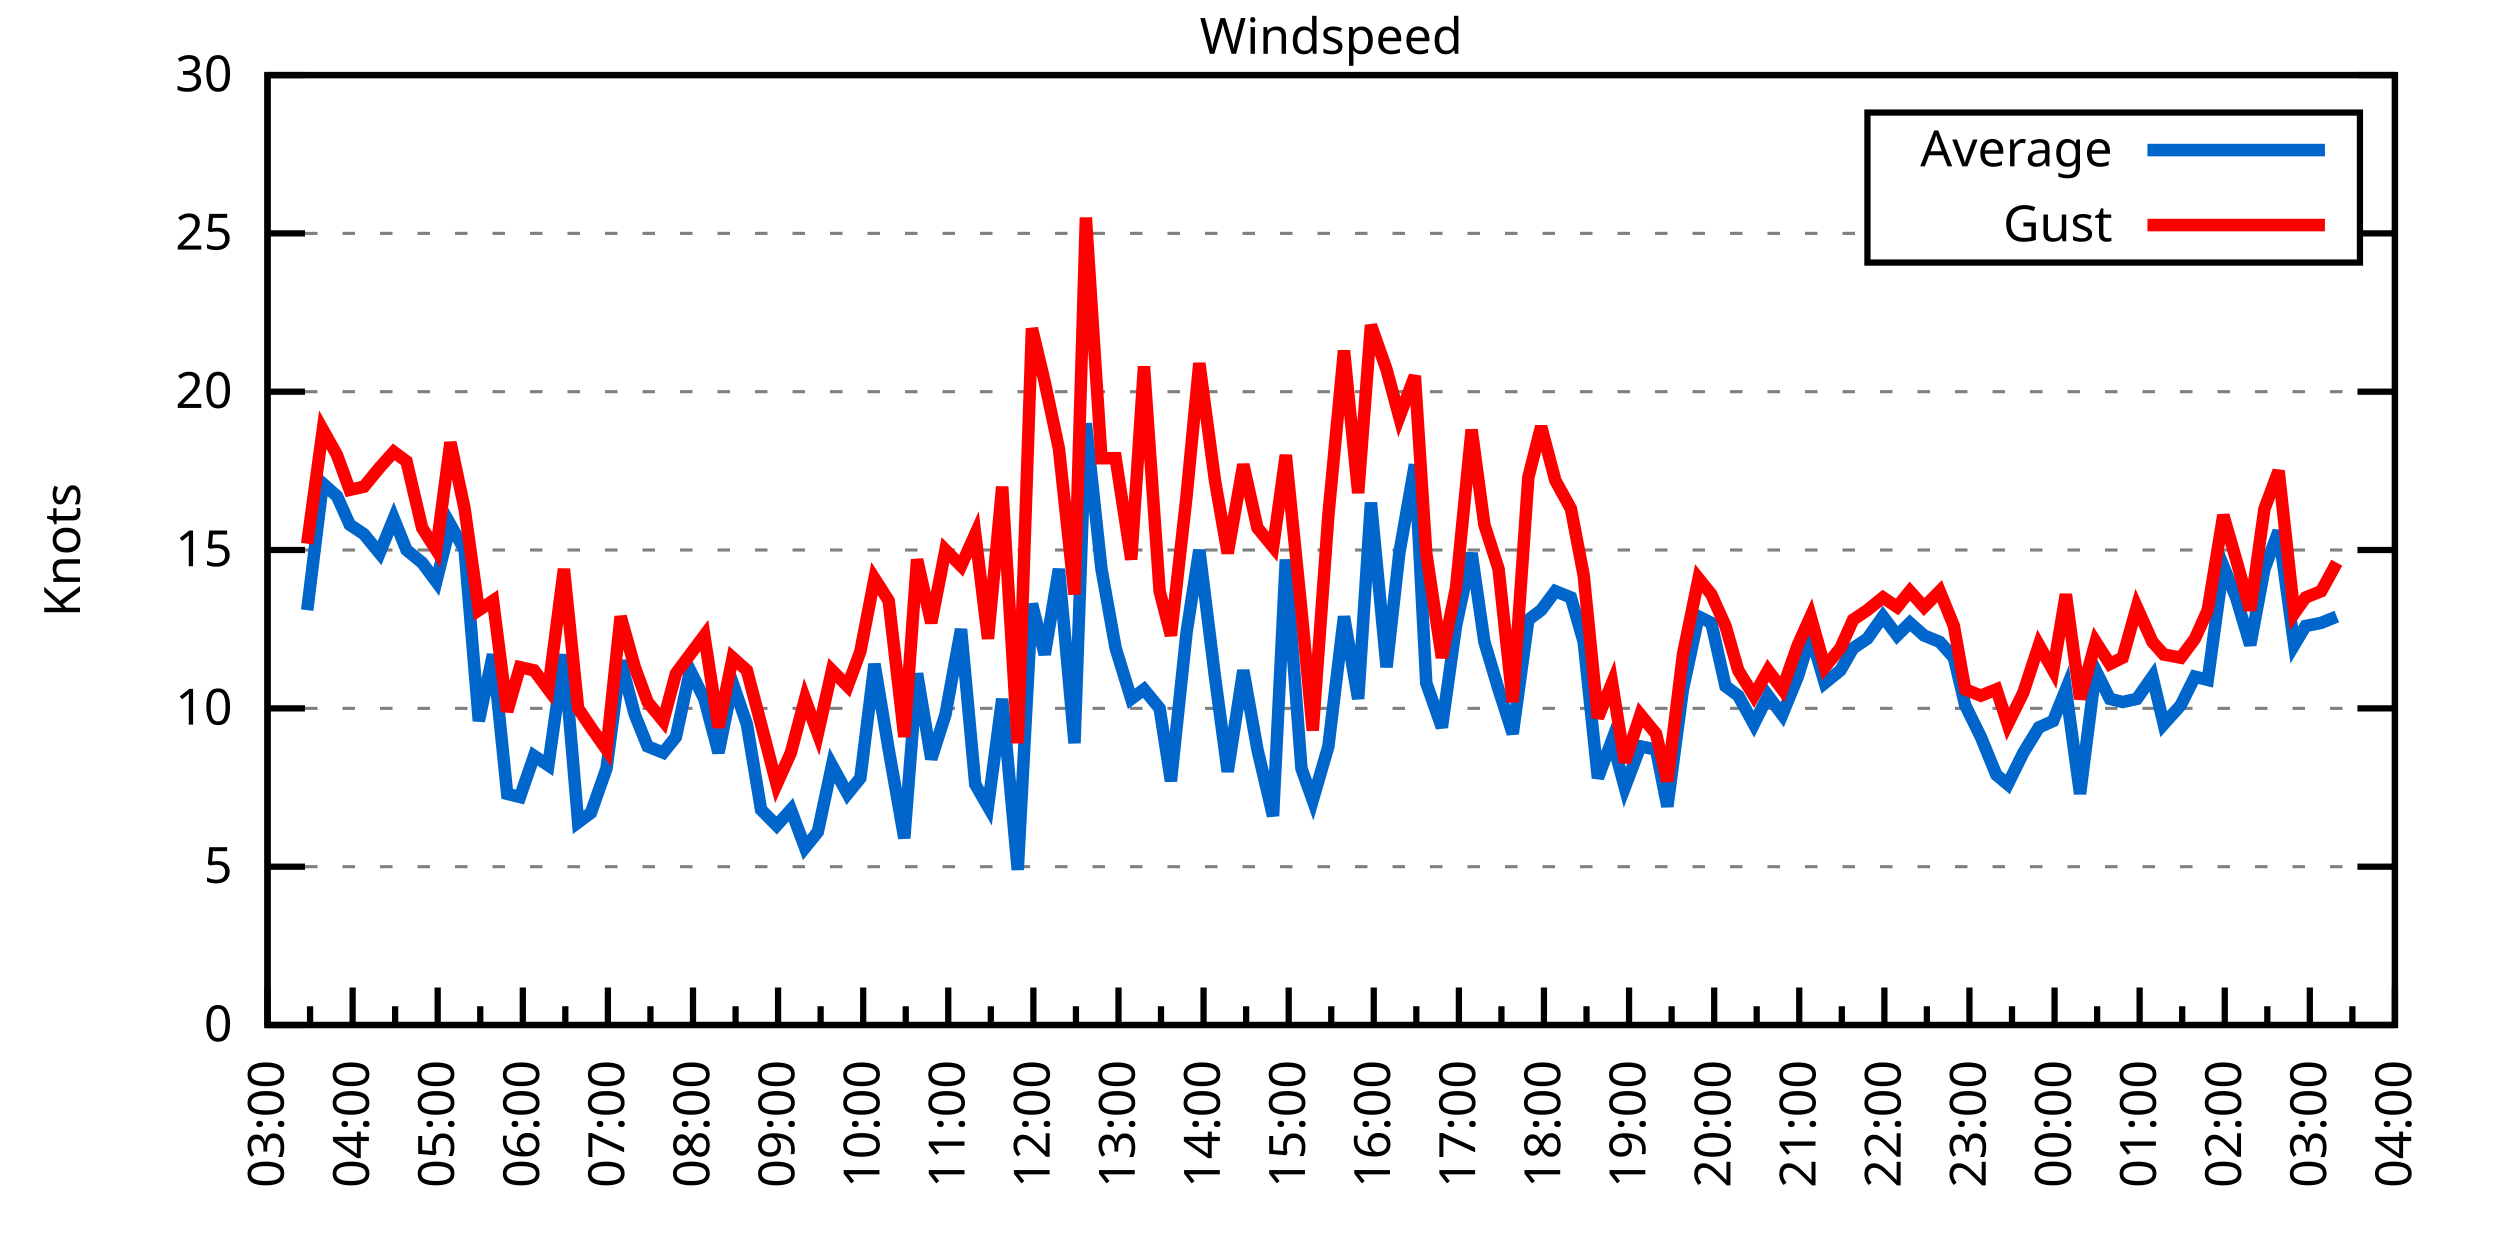
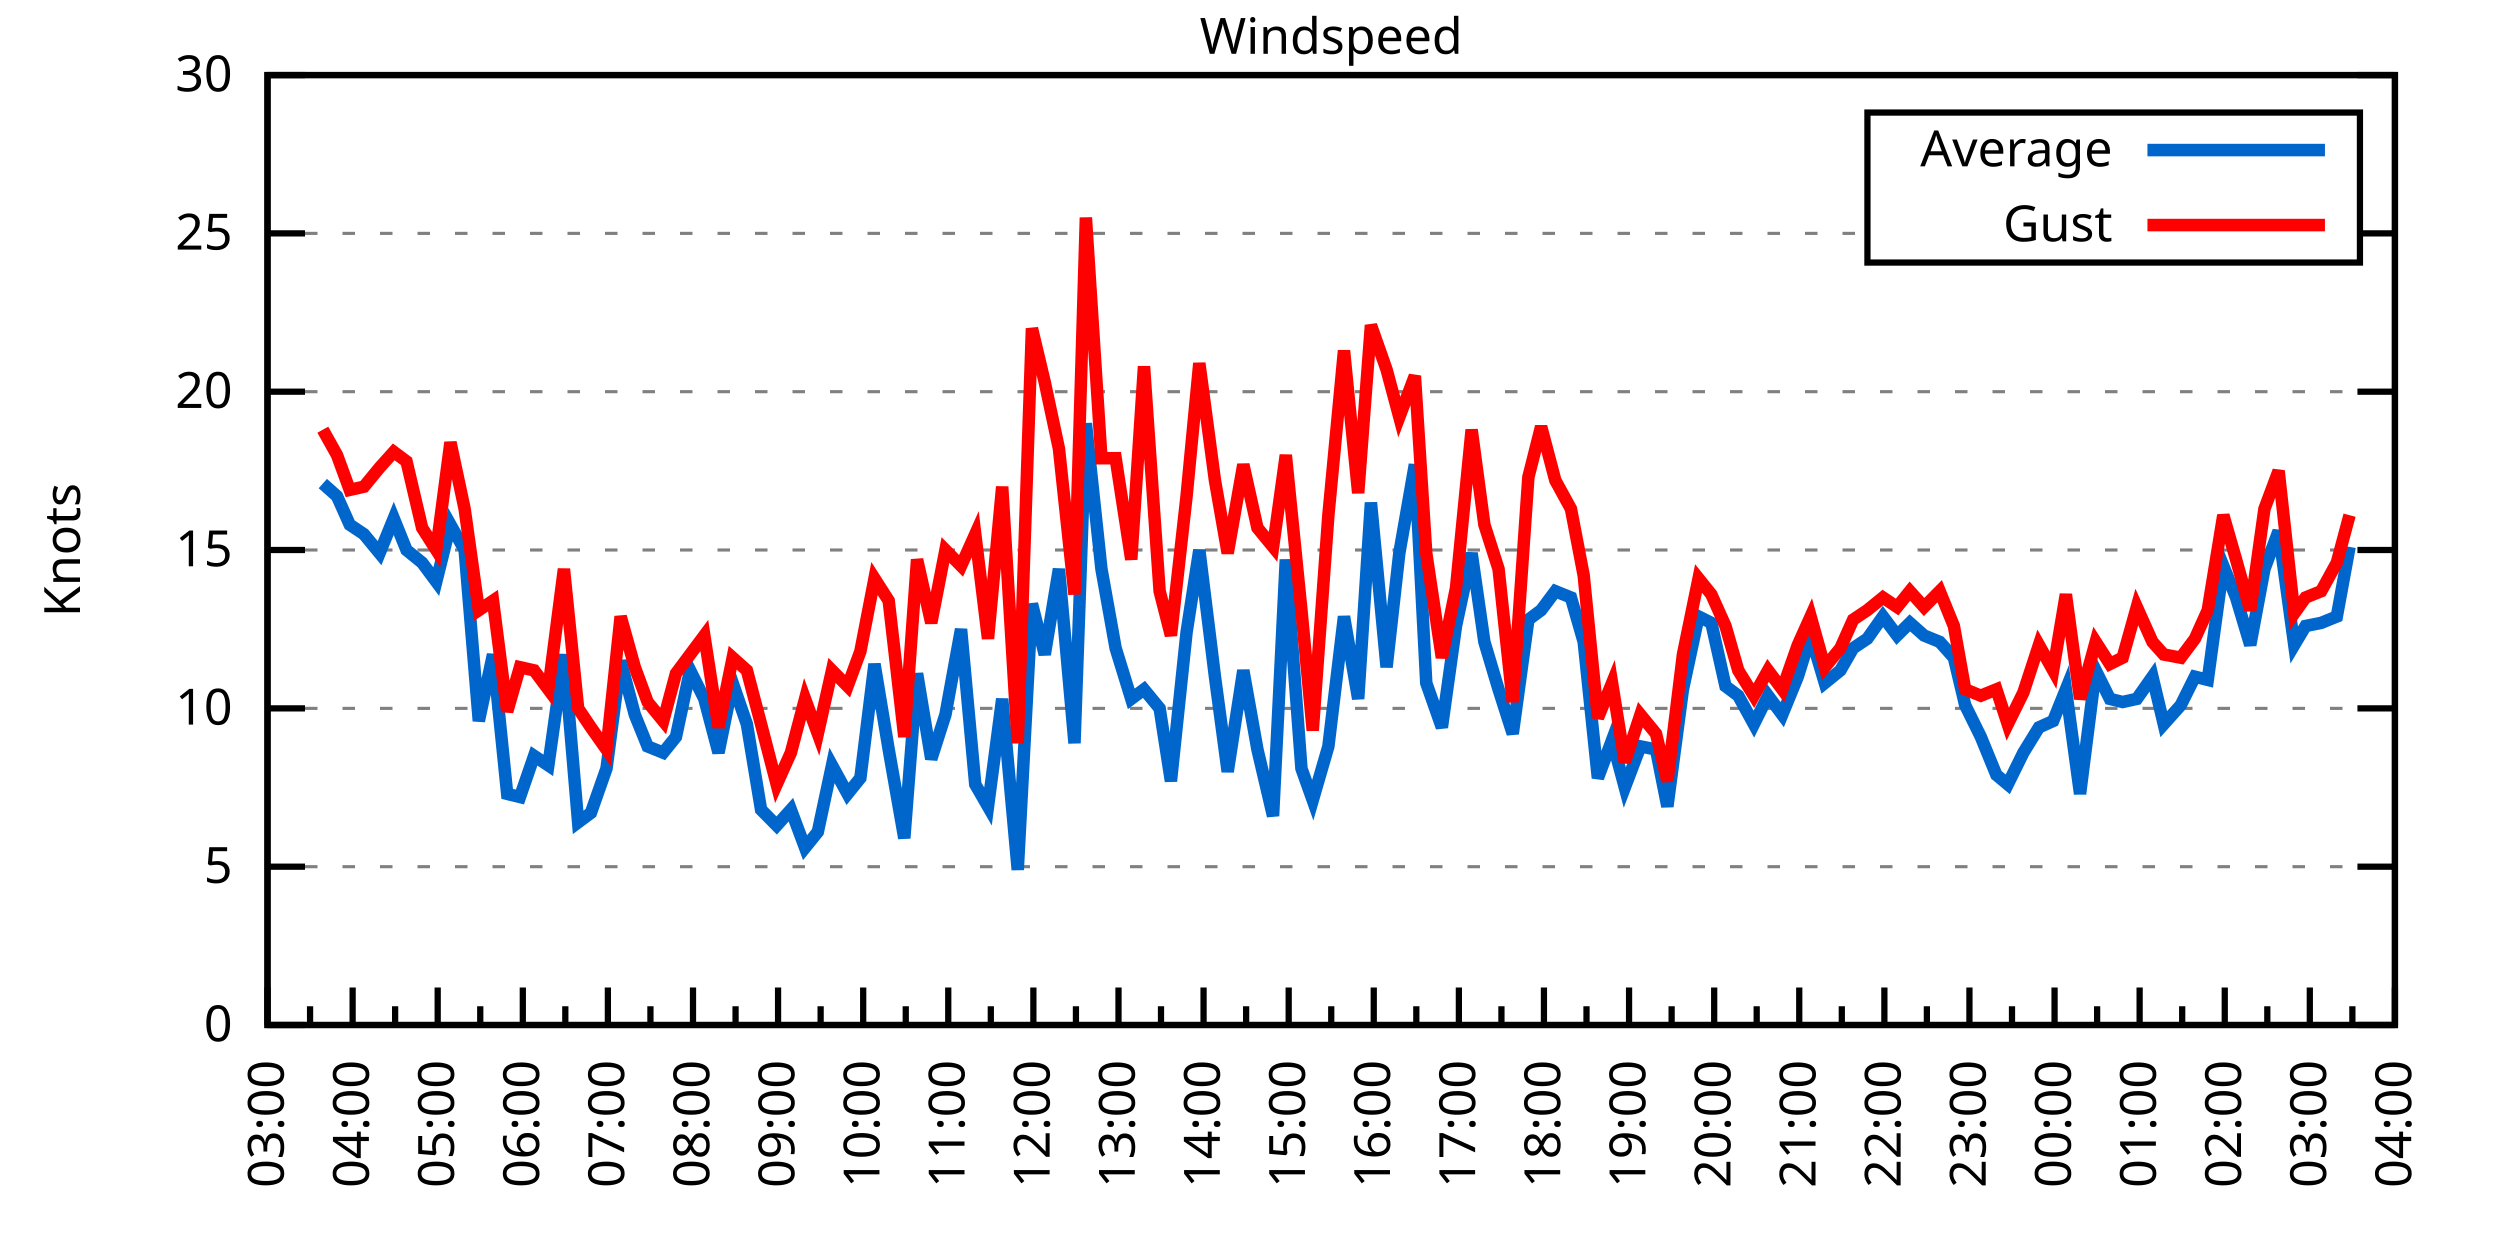
<svg xmlns="http://www.w3.org/2000/svg" xmlns:xlink="http://www.w3.org/1999/xlink" width="400" height="200" viewBox="0 0 400 200">
  <g id="gnuplot_canvas">
    <rect x="0" y="0" width="400" height="200" fill="none" />
    <defs>
      <circle id="gpDot" r="0.5" stroke-width="0.5" stroke="currentColor" />
      <path id="gpPt0" stroke-width="0.333" stroke="currentColor" d="M-1,0 h2 M0,-1 v2" />
      <path id="gpPt1" stroke-width="0.333" stroke="currentColor" d="M-1,-1 L1,1 M1,-1 L-1,1" />
      <path id="gpPt2" stroke-width="0.333" stroke="currentColor" d="M-1,0 L1,0 M0,-1 L0,1 M-1,-1 L1,1 M-1,1 L1,-1" />
      <rect id="gpPt3" stroke-width="0.333" stroke="currentColor" x="-1" y="-1" width="2" height="2" />
      <rect id="gpPt4" stroke-width="0.333" stroke="currentColor" fill="currentColor" x="-1" y="-1" width="2" height="2" />
      <circle id="gpPt5" stroke-width="0.333" stroke="currentColor" cx="0" cy="0" r="1" />
      <use xlink:href="#gpPt5" id="gpPt6" fill="currentColor" stroke="none" />
      <path id="gpPt7" stroke-width="0.333" stroke="currentColor" d="M0,-1.33 L-1.33,0.67 L1.33,0.67 z" />
      <use xlink:href="#gpPt7" id="gpPt8" fill="currentColor" stroke="none" />
      <use xlink:href="#gpPt7" id="gpPt9" stroke="currentColor" transform="rotate(180)" />
      <use xlink:href="#gpPt9" id="gpPt10" fill="currentColor" stroke="none" />
      <use xlink:href="#gpPt3" id="gpPt11" stroke="currentColor" transform="rotate(45)" />
      <use xlink:href="#gpPt11" id="gpPt12" fill="currentColor" stroke="none" />
      <path id="gpPt13" stroke-width="0.333" stroke="currentColor" d="M0,1.330 L1.265,0.411 L0.782,-1.067 L-0.782,-1.076 L-1.265,0.411 z" />
      <use xlink:href="#gpPt13" id="gpPt14" fill="currentColor" stroke="none" />
      <filter id="textbox" filterUnits="objectBoundingBox" x="0" y="0" height="1" width="1">
        <feFlood flood-color="white" flood-opacity="1" result="bgnd" />
        <feComposite in="SourceGraphic" in2="bgnd" operator="atop" />
      </filter>
      <filter id="greybox" filterUnits="objectBoundingBox" x="0" y="0" height="1" width="1">
        <feFlood flood-color="lightgrey" flood-opacity="1" result="grey" />
        <feComposite in="SourceGraphic" in2="grey" operator="atop" />
      </filter>
    </defs>
    <g fill="none" color="white" stroke="currentColor" stroke-width="1.00" stroke-linecap="butt" stroke-linejoin="miter">
</g>
    <g fill="none" color="black" stroke="currentColor" stroke-width="1.00" stroke-linecap="butt" stroke-linejoin="miter">
      <g stroke="none" shape-rendering="crispEdges">
        <polygon fill="rgb(255, 255, 255)" points="42.80,164.00 383.18,164.00 383.18,12.02 42.80,12.02 " />
      </g>
    </g>
    <g fill="none" color="black" stroke="currentColor" stroke-width="1.00" stroke-linecap="butt" stroke-linejoin="miter">
</g>
    <g fill="none" color="black" stroke="black" stroke-width="0.50" stroke-linecap="butt" stroke-linejoin="miter">
</g>
    <g fill="none" color="gray" stroke="currentColor" stroke-width="0.50" stroke-linecap="butt" stroke-linejoin="miter">
      <path stroke="gray" stroke-dasharray="2,4" class="gridline" d="M42.80,164.00 L383.19,164.00  " />
    </g>
    <g fill="none" color="gray" stroke="gray" stroke-width="1.00" stroke-linecap="butt" stroke-linejoin="miter">
</g>
    <g fill="none" color="black" stroke="currentColor" stroke-width="1.00" stroke-linecap="butt" stroke-linejoin="miter">
      <path stroke="black" d="M42.80,164.00 L48.80,164.00 M383.19,164.00 L377.19,164.00  " />
      <g transform="translate(37.20,166.60)" stroke="none" fill="black" font-family="Sans" font-size="8.00" text-anchor="end">
        <text>
          <tspan font-family="Sans"> 0</tspan>
        </text>
      </g>
    </g>
    <g fill="none" color="black" stroke="currentColor" stroke-width="1.00" stroke-linecap="butt" stroke-linejoin="miter">
</g>
    <g fill="none" color="black" stroke="black" stroke-width="0.50" stroke-linecap="butt" stroke-linejoin="miter">
</g>
    <g fill="none" color="gray" stroke="currentColor" stroke-width="0.50" stroke-linecap="butt" stroke-linejoin="miter">
      <path stroke="gray" stroke-dasharray="2,4" class="gridline" d="M42.80,138.67 L383.19,138.67  " />
    </g>
    <g fill="none" color="gray" stroke="gray" stroke-width="1.00" stroke-linecap="butt" stroke-linejoin="miter">
</g>
    <g fill="none" color="black" stroke="currentColor" stroke-width="1.00" stroke-linecap="butt" stroke-linejoin="miter">
      <path stroke="black" d="M42.80,138.67 L48.80,138.67 M383.19,138.67 L377.19,138.67  " />
      <g transform="translate(37.20,141.27)" stroke="none" fill="black" font-family="Sans" font-size="8.00" text-anchor="end">
        <text>
          <tspan font-family="Sans"> 5</tspan>
        </text>
      </g>
    </g>
    <g fill="none" color="black" stroke="currentColor" stroke-width="1.00" stroke-linecap="butt" stroke-linejoin="miter">
</g>
    <g fill="none" color="black" stroke="black" stroke-width="0.50" stroke-linecap="butt" stroke-linejoin="miter">
</g>
    <g fill="none" color="gray" stroke="currentColor" stroke-width="0.50" stroke-linecap="butt" stroke-linejoin="miter">
      <path stroke="gray" stroke-dasharray="2,4" class="gridline" d="M42.80,113.34 L383.19,113.34  " />
    </g>
    <g fill="none" color="gray" stroke="gray" stroke-width="1.00" stroke-linecap="butt" stroke-linejoin="miter">
</g>
    <g fill="none" color="black" stroke="currentColor" stroke-width="1.00" stroke-linecap="butt" stroke-linejoin="miter">
      <path stroke="black" d="M42.80,113.34 L48.80,113.34 M383.19,113.34 L377.19,113.34  " />
      <g transform="translate(37.20,115.94)" stroke="none" fill="black" font-family="Sans" font-size="8.00" text-anchor="end">
        <text>
          <tspan font-family="Sans"> 10</tspan>
        </text>
      </g>
    </g>
    <g fill="none" color="black" stroke="currentColor" stroke-width="1.00" stroke-linecap="butt" stroke-linejoin="miter">
</g>
    <g fill="none" color="black" stroke="black" stroke-width="0.50" stroke-linecap="butt" stroke-linejoin="miter">
</g>
    <g fill="none" color="gray" stroke="currentColor" stroke-width="0.50" stroke-linecap="butt" stroke-linejoin="miter">
      <path stroke="gray" stroke-dasharray="2,4" class="gridline" d="M42.80,88.00 L383.19,88.00  " />
    </g>
    <g fill="none" color="gray" stroke="gray" stroke-width="1.00" stroke-linecap="butt" stroke-linejoin="miter">
</g>
    <g fill="none" color="black" stroke="currentColor" stroke-width="1.00" stroke-linecap="butt" stroke-linejoin="miter">
      <path stroke="black" d="M42.80,88.00 L48.80,88.00 M383.19,88.00 L377.19,88.00  " />
      <g transform="translate(37.20,90.60)" stroke="none" fill="black" font-family="Sans" font-size="8.00" text-anchor="end">
        <text>
          <tspan font-family="Sans"> 15</tspan>
        </text>
      </g>
    </g>
    <g fill="none" color="black" stroke="currentColor" stroke-width="1.00" stroke-linecap="butt" stroke-linejoin="miter">
</g>
    <g fill="none" color="black" stroke="black" stroke-width="0.50" stroke-linecap="butt" stroke-linejoin="miter">
</g>
    <g fill="none" color="gray" stroke="currentColor" stroke-width="0.50" stroke-linecap="butt" stroke-linejoin="miter">
      <path stroke="gray" stroke-dasharray="2,4" class="gridline" d="M42.80,62.67 L383.19,62.67  " />
    </g>
    <g fill="none" color="gray" stroke="gray" stroke-width="1.00" stroke-linecap="butt" stroke-linejoin="miter">
</g>
    <g fill="none" color="black" stroke="currentColor" stroke-width="1.00" stroke-linecap="butt" stroke-linejoin="miter">
      <path stroke="black" d="M42.80,62.67 L48.80,62.67 M383.19,62.67 L377.19,62.67  " />
      <g transform="translate(37.20,65.27)" stroke="none" fill="black" font-family="Sans" font-size="8.00" text-anchor="end">
        <text>
          <tspan font-family="Sans"> 20</tspan>
        </text>
      </g>
    </g>
    <g fill="none" color="black" stroke="currentColor" stroke-width="1.00" stroke-linecap="butt" stroke-linejoin="miter">
</g>
    <g fill="none" color="black" stroke="black" stroke-width="0.50" stroke-linecap="butt" stroke-linejoin="miter">
</g>
    <g fill="none" color="gray" stroke="currentColor" stroke-width="0.50" stroke-linecap="butt" stroke-linejoin="miter">
      <path stroke="gray" stroke-dasharray="2,4" class="gridline" d="M42.80,37.34 L298.79,37.34 M377.59,37.34 L383.19,37.34  " />
    </g>
    <g fill="none" color="gray" stroke="gray" stroke-width="1.00" stroke-linecap="butt" stroke-linejoin="miter">
</g>
    <g fill="none" color="black" stroke="currentColor" stroke-width="1.00" stroke-linecap="butt" stroke-linejoin="miter">
      <path stroke="black" d="M42.80,37.34 L48.80,37.34 M383.19,37.34 L377.19,37.34  " />
      <g transform="translate(37.20,39.94)" stroke="none" fill="black" font-family="Sans" font-size="8.00" text-anchor="end">
        <text>
          <tspan font-family="Sans"> 25</tspan>
        </text>
      </g>
    </g>
    <g fill="none" color="black" stroke="currentColor" stroke-width="1.00" stroke-linecap="butt" stroke-linejoin="miter">
</g>
    <g fill="none" color="black" stroke="black" stroke-width="0.50" stroke-linecap="butt" stroke-linejoin="miter">
</g>
    <g fill="none" color="gray" stroke="currentColor" stroke-width="0.50" stroke-linecap="butt" stroke-linejoin="miter">
      <path stroke="gray" stroke-dasharray="2,4" class="gridline" d="M42.80,12.01 L383.19,12.01  " />
    </g>
    <g fill="none" color="gray" stroke="gray" stroke-width="1.00" stroke-linecap="butt" stroke-linejoin="miter">
</g>
    <g fill="none" color="black" stroke="currentColor" stroke-width="1.00" stroke-linecap="butt" stroke-linejoin="miter">
      <path stroke="black" d="M42.80,12.01 L48.80,12.01 M383.19,12.01 L377.19,12.01  " />
      <g transform="translate(37.20,14.61)" stroke="none" fill="black" font-family="Sans" font-size="8.00" text-anchor="end">
        <text>
          <tspan font-family="Sans"> 30</tspan>
        </text>
      </g>
    </g>
    <g fill="none" color="black" stroke="currentColor" stroke-width="1.00" stroke-linecap="butt" stroke-linejoin="miter">
      <path stroke="black" d="M42.80,164.00 L42.80,158.00  " />
      <g transform="translate(45.40,169.60) rotate(270)" stroke="none" fill="black" font-family="Sans" font-size="8.00" text-anchor="end">
        <text>
          <tspan font-family="Sans">03:00</tspan>
        </text>
      </g>
    </g>
    <g fill="none" color="black" stroke="currentColor" stroke-width="1.00" stroke-linecap="butt" stroke-linejoin="miter">
      <path stroke="black" d="M49.61,164.00 L49.61,161.00 M56.42,164.00 L56.42,158.00  " />
      <g transform="translate(59.02,169.60) rotate(270)" stroke="none" fill="black" font-family="Sans" font-size="8.00" text-anchor="end">
        <text>
          <tspan font-family="Sans">04:00</tspan>
        </text>
      </g>
    </g>
    <g fill="none" color="black" stroke="currentColor" stroke-width="1.00" stroke-linecap="butt" stroke-linejoin="miter">
      <path stroke="black" d="M63.22,164.00 L63.22,161.00 M70.03,164.00 L70.03,158.00  " />
      <g transform="translate(72.63,169.60) rotate(270)" stroke="none" fill="black" font-family="Sans" font-size="8.00" text-anchor="end">
        <text>
          <tspan font-family="Sans">05:00</tspan>
        </text>
      </g>
    </g>
    <g fill="none" color="black" stroke="currentColor" stroke-width="1.00" stroke-linecap="butt" stroke-linejoin="miter">
      <path stroke="black" d="M76.84,164.00 L76.84,161.00 M83.65,164.00 L83.65,158.00  " />
      <g transform="translate(86.25,169.60) rotate(270)" stroke="none" fill="black" font-family="Sans" font-size="8.00" text-anchor="end">
        <text>
          <tspan font-family="Sans">06:00</tspan>
        </text>
      </g>
    </g>
    <g fill="none" color="black" stroke="currentColor" stroke-width="1.00" stroke-linecap="butt" stroke-linejoin="miter">
      <path stroke="black" d="M90.45,164.00 L90.45,161.00 M97.26,164.00 L97.26,158.00  " />
      <g transform="translate(99.86,169.60) rotate(270)" stroke="none" fill="black" font-family="Sans" font-size="8.00" text-anchor="end">
        <text>
          <tspan font-family="Sans">07:00</tspan>
        </text>
      </g>
    </g>
    <g fill="none" color="black" stroke="currentColor" stroke-width="1.00" stroke-linecap="butt" stroke-linejoin="miter">
      <path stroke="black" d="M104.07,164.00 L104.07,161.00 M110.88,164.00 L110.88,158.00  " />
      <g transform="translate(113.48,169.60) rotate(270)" stroke="none" fill="black" font-family="Sans" font-size="8.00" text-anchor="end">
        <text>
          <tspan font-family="Sans">08:00</tspan>
        </text>
      </g>
    </g>
    <g fill="none" color="black" stroke="currentColor" stroke-width="1.00" stroke-linecap="butt" stroke-linejoin="miter">
      <path stroke="black" d="M117.69,164.00 L117.69,161.00 M124.49,164.00 L124.49,158.00  " />
      <g transform="translate(127.09,169.60) rotate(270)" stroke="none" fill="black" font-family="Sans" font-size="8.00" text-anchor="end">
        <text>
          <tspan font-family="Sans">09:00</tspan>
        </text>
      </g>
    </g>
    <g fill="none" color="black" stroke="currentColor" stroke-width="1.00" stroke-linecap="butt" stroke-linejoin="miter">
      <path stroke="black" d="M131.30,164.00 L131.30,161.00 M138.11,164.00 L138.11,158.00  " />
      <g transform="translate(140.71,169.60) rotate(270)" stroke="none" fill="black" font-family="Sans" font-size="8.00" text-anchor="end">
        <text>
          <tspan font-family="Sans">10:00</tspan>
        </text>
      </g>
    </g>
    <g fill="none" color="black" stroke="currentColor" stroke-width="1.00" stroke-linecap="butt" stroke-linejoin="miter">
      <path stroke="black" d="M144.92,164.00 L144.92,161.00 M151.72,164.00 L151.72,158.00  " />
      <g transform="translate(154.32,169.60) rotate(270)" stroke="none" fill="black" font-family="Sans" font-size="8.00" text-anchor="end">
        <text>
          <tspan font-family="Sans">11:00</tspan>
        </text>
      </g>
    </g>
    <g fill="none" color="black" stroke="currentColor" stroke-width="1.00" stroke-linecap="butt" stroke-linejoin="miter">
      <path stroke="black" d="M158.53,164.00 L158.53,161.00 M165.34,164.00 L165.34,158.00  " />
      <g transform="translate(167.94,169.60) rotate(270)" stroke="none" fill="black" font-family="Sans" font-size="8.00" text-anchor="end">
        <text>
          <tspan font-family="Sans">12:00</tspan>
        </text>
      </g>
    </g>
    <g fill="none" color="black" stroke="currentColor" stroke-width="1.00" stroke-linecap="butt" stroke-linejoin="miter">
      <path stroke="black" d="M172.15,164.00 L172.15,161.00 M178.96,164.00 L178.96,158.00  " />
      <g transform="translate(181.56,169.60) rotate(270)" stroke="none" fill="black" font-family="Sans" font-size="8.00" text-anchor="end">
        <text>
          <tspan font-family="Sans">13:00</tspan>
        </text>
      </g>
    </g>
    <g fill="none" color="black" stroke="currentColor" stroke-width="1.00" stroke-linecap="butt" stroke-linejoin="miter">
      <path stroke="black" d="M185.76,164.00 L185.76,161.00 M192.57,164.00 L192.57,158.00  " />
      <g transform="translate(195.17,169.60) rotate(270)" stroke="none" fill="black" font-family="Sans" font-size="8.00" text-anchor="end">
        <text>
          <tspan font-family="Sans">14:00</tspan>
        </text>
      </g>
    </g>
    <g fill="none" color="black" stroke="currentColor" stroke-width="1.00" stroke-linecap="butt" stroke-linejoin="miter">
      <path stroke="black" d="M199.38,164.00 L199.38,161.00 M206.19,164.00 L206.19,158.00  " />
      <g transform="translate(208.79,169.60) rotate(270)" stroke="none" fill="black" font-family="Sans" font-size="8.00" text-anchor="end">
        <text>
          <tspan font-family="Sans">15:00</tspan>
        </text>
      </g>
    </g>
    <g fill="none" color="black" stroke="currentColor" stroke-width="1.00" stroke-linecap="butt" stroke-linejoin="miter">
      <path stroke="black" d="M213.00,164.00 L213.00,161.00 M219.80,164.00 L219.80,158.00  " />
      <g transform="translate(222.40,169.60) rotate(270)" stroke="none" fill="black" font-family="Sans" font-size="8.00" text-anchor="end">
        <text>
          <tspan font-family="Sans">16:00</tspan>
        </text>
      </g>
    </g>
    <g fill="none" color="black" stroke="currentColor" stroke-width="1.00" stroke-linecap="butt" stroke-linejoin="miter">
      <path stroke="black" d="M226.61,164.00 L226.61,161.00 M233.42,164.00 L233.42,158.00  " />
      <g transform="translate(236.02,169.60) rotate(270)" stroke="none" fill="black" font-family="Sans" font-size="8.00" text-anchor="end">
        <text>
          <tspan font-family="Sans">17:00</tspan>
        </text>
      </g>
    </g>
    <g fill="none" color="black" stroke="currentColor" stroke-width="1.00" stroke-linecap="butt" stroke-linejoin="miter">
      <path stroke="black" d="M240.23,164.00 L240.23,161.00 M247.03,164.00 L247.03,158.00  " />
      <g transform="translate(249.63,169.60) rotate(270)" stroke="none" fill="black" font-family="Sans" font-size="8.00" text-anchor="end">
        <text>
          <tspan font-family="Sans">18:00</tspan>
        </text>
      </g>
    </g>
    <g fill="none" color="black" stroke="currentColor" stroke-width="1.00" stroke-linecap="butt" stroke-linejoin="miter">
      <path stroke="black" d="M253.84,164.00 L253.84,161.00 M260.65,164.00 L260.65,158.00  " />
      <g transform="translate(263.25,169.60) rotate(270)" stroke="none" fill="black" font-family="Sans" font-size="8.00" text-anchor="end">
        <text>
          <tspan font-family="Sans">19:00</tspan>
        </text>
      </g>
    </g>
    <g fill="none" color="black" stroke="currentColor" stroke-width="1.00" stroke-linecap="butt" stroke-linejoin="miter">
      <path stroke="black" d="M267.46,164.00 L267.46,161.00 M274.27,164.00 L274.27,158.00  " />
      <g transform="translate(276.87,169.60) rotate(270)" stroke="none" fill="black" font-family="Sans" font-size="8.00" text-anchor="end">
        <text>
          <tspan font-family="Sans">20:00</tspan>
        </text>
      </g>
    </g>
    <g fill="none" color="black" stroke="currentColor" stroke-width="1.00" stroke-linecap="butt" stroke-linejoin="miter">
      <path stroke="black" d="M281.07,164.00 L281.07,161.00 M287.88,164.00 L287.88,158.00  " />
      <g transform="translate(290.48,169.60) rotate(270)" stroke="none" fill="black" font-family="Sans" font-size="8.00" text-anchor="end">
        <text>
          <tspan font-family="Sans">21:00</tspan>
        </text>
      </g>
    </g>
    <g fill="none" color="black" stroke="currentColor" stroke-width="1.00" stroke-linecap="butt" stroke-linejoin="miter">
      <path stroke="black" d="M294.69,164.00 L294.69,161.00 M301.50,164.00 L301.50,158.00  " />
      <g transform="translate(304.10,169.60) rotate(270)" stroke="none" fill="black" font-family="Sans" font-size="8.00" text-anchor="end">
        <text>
          <tspan font-family="Sans">22:00</tspan>
        </text>
      </g>
    </g>
    <g fill="none" color="black" stroke="currentColor" stroke-width="1.00" stroke-linecap="butt" stroke-linejoin="miter">
      <path stroke="black" d="M308.30,164.00 L308.30,161.00 M315.11,164.00 L315.11,158.00  " />
      <g transform="translate(317.71,169.60) rotate(270)" stroke="none" fill="black" font-family="Sans" font-size="8.00" text-anchor="end">
        <text>
          <tspan font-family="Sans">23:00</tspan>
        </text>
      </g>
    </g>
    <g fill="none" color="black" stroke="currentColor" stroke-width="1.00" stroke-linecap="butt" stroke-linejoin="miter">
      <path stroke="black" d="M321.92,164.00 L321.92,161.00 M328.73,164.00 L328.73,158.00  " />
      <g transform="translate(331.33,169.60) rotate(270)" stroke="none" fill="black" font-family="Sans" font-size="8.00" text-anchor="end">
        <text>
          <tspan font-family="Sans">00:00</tspan>
        </text>
      </g>
    </g>
    <g fill="none" color="black" stroke="currentColor" stroke-width="1.00" stroke-linecap="butt" stroke-linejoin="miter">
      <path stroke="black" d="M335.54,164.00 L335.54,161.00 M342.34,164.00 L342.34,158.00  " />
      <g transform="translate(344.94,169.60) rotate(270)" stroke="none" fill="black" font-family="Sans" font-size="8.00" text-anchor="end">
        <text>
          <tspan font-family="Sans">01:00</tspan>
        </text>
      </g>
    </g>
    <g fill="none" color="black" stroke="currentColor" stroke-width="1.00" stroke-linecap="butt" stroke-linejoin="miter">
      <path stroke="black" d="M349.15,164.00 L349.15,161.00 M355.96,164.00 L355.96,158.00  " />
      <g transform="translate(358.56,169.60) rotate(270)" stroke="none" fill="black" font-family="Sans" font-size="8.00" text-anchor="end">
        <text>
          <tspan font-family="Sans">02:00</tspan>
        </text>
      </g>
    </g>
    <g fill="none" color="black" stroke="currentColor" stroke-width="1.00" stroke-linecap="butt" stroke-linejoin="miter">
      <path stroke="black" d="M362.77,164.00 L362.77,161.00 M369.57,164.00 L369.57,158.00  " />
      <g transform="translate(372.17,169.60) rotate(270)" stroke="none" fill="black" font-family="Sans" font-size="8.00" text-anchor="end">
        <text>
          <tspan font-family="Sans">03:00</tspan>
        </text>
      </g>
    </g>
    <g fill="none" color="black" stroke="currentColor" stroke-width="1.00" stroke-linecap="butt" stroke-linejoin="miter">
      <path stroke="black" d="M376.38,164.00 L376.38,161.00 M383.19,164.00 L383.19,158.00  " />
      <g transform="translate(385.79,169.60) rotate(270)" stroke="none" fill="black" font-family="Sans" font-size="8.00" text-anchor="end">
        <text>
          <tspan font-family="Sans">04:00</tspan>
        </text>
      </g>
    </g>
    <g fill="none" color="black" stroke="currentColor" stroke-width="1.00" stroke-linecap="butt" stroke-linejoin="miter">
</g>
    <g fill="none" color="black" stroke="currentColor" stroke-width="1.00" stroke-linecap="butt" stroke-linejoin="miter">
      <path stroke="black" d="M42.80,12.01 L42.80,164.00 L383.19,164.00 L383.19,12.01 L42.80,12.01 Z  " />
    </g>
    <g fill="none" color="black" stroke="currentColor" stroke-width="1.00" stroke-linecap="butt" stroke-linejoin="miter">
      <g transform="translate(12.80,88.01) rotate(270)" stroke="none" fill="black" font-family="Sans" font-size="8.00" text-anchor="middle">
        <text>
          <tspan font-family="Sans">Knots</tspan>
        </text>
      </g>
    </g>
    <g fill="none" color="black" stroke="currentColor" stroke-width="1.00" stroke-linecap="butt" stroke-linejoin="miter">
</g>
    <g fill="none" color="black" stroke="currentColor" stroke-width="1.00" stroke-linecap="butt" stroke-linejoin="miter">
      <path stroke="black" d="M298.79,42.01 L298.79,18.01 L377.59,18.01 L377.59,42.01 L298.79,42.01 Z  " />
    </g>
    <g id="Windspeed_plot_1">
      <g fill="none" color="white" stroke="black" stroke-width="2.00" stroke-linecap="butt" stroke-linejoin="miter">
</g>
      <g fill="none" color="black" stroke="currentColor" stroke-width="2.00" stroke-linecap="butt" stroke-linejoin="miter">
        <g transform="translate(337.99,26.61)" stroke="none" fill="black" font-family="Sans" font-size="8.00" text-anchor="end">
          <text>
            <tspan font-family="Sans">Average</tspan>
          </text>
        </g>
      </g>
      <g fill="none" color="black" stroke="currentColor" stroke-width="2.00" stroke-linecap="butt" stroke-linejoin="miter">
-         <path stroke="rgb(  0, 102, 204)" d="M343.59,24.01 L371.99,24.01 M49.15,97.63 L51.65,77.37 L53.92,79.39 L55.96,83.95 L58.23,85.47 L60.73,88.51   L63.00,82.94 L65.04,88.00 L67.54,90.03 L69.80,93.07 L72.07,83.95 L74.34,88.00 L76.61,115.36 L78.88,104.72   L81.15,127.02 L83.19,127.52 L85.46,120.94 L87.73,122.46 L90.23,104.72 L92.50,131.58 L94.54,130.06 L97.04,122.96   L99.30,105.74 L101.57,114.35 L103.62,119.42 L106.11,120.43 L108.15,117.90 L110.42,107.26 L112.69,111.82 L114.96,120.43   L117.23,109.28 L119.50,115.87 L121.77,129.55 L124.27,132.08 L126.54,129.55 L128.81,135.63 L130.85,133.10 L133.12,122.46   L135.61,127.02 L137.66,124.48 L139.92,106.24 L142.19,119.92 L144.69,134.11 L146.73,107.76 L149.00,121.44 L151.27,114.35   L153.77,100.67 L156.04,125.50 L158.08,129.04 L160.35,111.82 L162.84,139.17 L165.11,96.62 L167.16,104.72 L169.43,91.04   L171.92,118.91 L173.74,67.74 L176.23,91.04 L178.50,103.71 L181.00,111.82 L183.04,110.30 L185.54,113.34 L187.35,124.99   L189.85,101.18 L191.89,88.00 L194.39,108.27 L196.43,123.47 L198.93,107.26 L201.19,119.92 L203.69,130.56 L205.73,89.52   L208.23,122.96 L210.04,128.03 L212.54,119.42 L215.04,98.64 L217.31,111.82 L219.35,80.41 L221.85,106.75 L223.89,88.51   L226.38,74.33 L228.20,109.28 L230.70,116.38 L232.96,100.16 L235.46,88.51 L237.50,102.70 L239.77,110.30 L242.04,117.39   L244.54,99.15 L246.58,97.63 L248.85,94.59 L251.35,95.60 L253.39,102.70 L255.66,124.48 L257.93,118.40 L259.97,126.00   L262.47,119.42 L264.96,119.92 L266.78,129.04 L269.27,110.30 L271.77,98.64 L273.81,99.66 L276.08,109.79 L278.12,111.31   L280.62,115.87 L282.89,111.31 L285.16,114.35 L287.65,108.27 L289.70,101.68 L291.97,109.28 L294.46,107.26 L296.50,103.71   L298.77,102.19 L301.27,98.64 L303.54,101.68 L305.58,99.66 L307.85,101.68 L310.35,102.70 L312.62,105.23 L314.43,112.83   L316.93,117.90 L319.42,123.98 L321.24,125.50 L323.74,120.43 L326.23,116.38 L328.50,115.36 L330.54,110.30 L332.81,127.02   L335.31,107.26 L337.58,111.82 L339.62,112.32 L341.89,111.82 L344.39,108.27 L346.20,115.87 L348.92,112.83 L351.19,108.27   L353.24,108.78 L355.73,90.54 L357.77,95.60 L360.04,103.20 L362.31,91.04 L364.58,84.97 L367.08,103.20 L368.89,100.16   L371.39,99.66 L373.89,98.64  " />
+         <path stroke="rgb(  0, 102, 204)" d="M343.59,24.01 L371.99,24.01 M51.65,77.37 L53.92,79.39 L55.96,83.95 L58.23,85.47 L60.73,88.51 L63.00,82.94   L65.04,88.00 L67.54,90.03 L69.80,93.07 L72.07,83.95 L74.34,88.00 L76.61,115.36 L78.88,104.72 L81.15,127.02   L83.19,127.52 L85.46,120.94 L87.73,122.46 L90.23,104.72 L92.50,131.58 L94.54,130.06 L97.04,122.96 L99.30,105.74   L101.57,114.35 L103.62,119.42 L106.11,120.43 L108.15,117.90 L110.42,107.26 L112.69,111.82 L114.96,120.43 L117.23,109.28   L119.50,115.87 L121.77,129.55 L124.27,132.08 L126.54,129.55 L128.81,135.63 L130.85,133.10 L133.12,122.46 L135.61,127.02   L137.66,124.48 L139.92,106.24 L142.19,119.92 L144.69,134.11 L146.73,107.76 L149.00,121.44 L151.27,114.35 L153.77,100.67   L156.04,125.50 L158.08,129.04 L160.35,111.82 L162.84,139.17 L165.11,96.62 L167.16,104.72 L169.43,91.04 L171.92,118.91   L173.74,67.74 L176.23,91.04 L178.50,103.71 L181.00,111.82 L183.04,110.30 L185.54,113.34 L187.35,124.99 L189.85,101.18   L191.89,88.00 L194.39,108.27 L196.43,123.47 L198.93,107.26 L201.19,119.92 L203.69,130.56 L205.73,89.52 L208.23,122.96   L210.04,128.03 L212.54,119.42 L215.04,98.64 L217.31,111.82 L219.35,80.41 L221.85,106.75 L223.89,88.51 L226.38,74.33   L228.20,109.28 L230.70,116.38 L232.96,100.16 L235.46,88.51 L237.50,102.70 L239.77,110.30 L242.04,117.39 L244.54,99.15   L246.58,97.63 L248.85,94.59 L251.35,95.60 L253.39,102.70 L255.66,124.48 L257.93,118.40 L259.97,126.00 L262.47,119.42   L264.96,119.92 L266.78,129.04 L269.27,110.30 L271.77,98.64 L273.81,99.66 L276.08,109.79 L278.12,111.31 L280.62,115.87   L282.89,111.31 L285.16,114.35 L287.65,108.27 L289.70,101.68 L291.97,109.28 L294.46,107.26 L296.50,103.71 L298.77,102.19   L301.27,98.64 L303.54,101.68 L305.58,99.66 L307.85,101.68 L310.35,102.70 L312.62,105.23 L314.43,112.83 L316.93,117.90   L319.42,123.98 L321.24,125.50 L323.74,120.43 L326.23,116.38 L328.50,115.36 L330.54,110.30 L332.81,127.02 L335.31,107.26   L337.58,111.82 L339.62,112.32 L341.89,111.82 L344.39,108.27 L346.20,115.87 L348.92,112.83 L351.19,108.27 L353.24,108.78   L355.73,90.54 L357.77,95.60 L360.04,103.20 L362.31,91.04 L364.58,84.97 L367.08,103.20 L368.89,100.16 L371.39,99.66   L373.89,98.64 L375.93,87.50  " />
      </g>
    </g>
    <g id="Windspeed_plot_2">
      <g fill="none" color="black" stroke="currentColor" stroke-width="2.00" stroke-linecap="butt" stroke-linejoin="miter">
        <g transform="translate(337.99,38.61)" stroke="none" fill="black" font-family="Sans" font-size="8.00" text-anchor="end">
          <text>
            <tspan font-family="Sans">Gust</tspan>
          </text>
        </g>
      </g>
      <g fill="none" color="black" stroke="currentColor" stroke-width="2.00" stroke-linecap="butt" stroke-linejoin="miter">
-         <path stroke="rgb(255,   0,   0)" d="M343.59,36.01 L371.99,36.01 M49.15,86.99 L51.65,68.75 L53.92,72.81 L55.96,78.38 L58.23,77.87 L60.73,74.83   L63.00,72.30 L65.04,73.82 L67.54,84.46 L69.80,88.00 L72.07,70.78 L74.34,81.42 L76.61,97.63 L78.88,96.11   L81.15,113.84 L83.19,106.75 L85.46,107.26 L87.73,110.30 L90.23,91.04 L92.50,113.34 L94.54,116.38 L97.04,119.92   L99.30,98.64 L101.57,106.75 L103.62,112.32 L106.11,115.36 L108.15,107.76 L110.42,104.72 L112.69,101.68 L114.96,116.38   L117.23,105.23 L119.50,107.26 L121.77,115.87 L124.27,125.50 L126.54,120.43 L128.81,111.82 L130.85,117.39 L133.12,107.26   L135.61,109.79 L137.66,104.22 L139.92,92.56 L142.19,96.11 L144.69,117.90 L146.73,89.52 L149.00,99.66 L151.27,88.00   L153.77,90.54 L156.04,85.47 L158.08,102.19 L160.35,77.87 L162.84,118.91 L165.11,52.54 L167.16,61.15 L169.43,71.79   L171.92,95.10 L173.74,34.81 L176.23,73.31 L178.50,73.31 L181.00,89.52 L183.04,58.62 L185.54,94.59 L187.35,101.68   L189.85,79.39 L191.89,58.11 L194.39,76.86 L196.43,88.51 L198.93,74.33 L201.19,84.46 L203.69,87.50 L205.73,72.81   L208.23,97.63 L210.04,116.88 L212.54,82.43 L215.04,56.09 L217.31,78.89 L219.35,52.03 L221.85,59.13 L223.89,66.73   L226.38,60.14 L228.20,88.51 L230.70,105.23 L232.96,94.08 L235.46,68.75 L237.50,83.95 L239.77,91.04 L242.04,112.32   L244.54,76.35 L246.58,68.25 L248.85,76.86 L251.35,81.42 L253.39,92.06 L255.66,114.86 L257.93,109.28 L259.97,121.95   L262.47,114.35 L264.96,117.39 L266.78,124.99 L269.27,104.72 L271.77,92.56 L273.81,95.10 L276.08,100.16 L278.12,107.26   L280.62,111.31 L282.89,107.26 L285.16,110.30 L287.65,103.20 L289.70,98.64 L291.97,106.75 L294.46,103.71 L296.50,99.15   L298.77,97.63 L301.27,95.60 L303.54,97.12 L305.58,94.59 L307.85,97.12 L310.35,94.59 L312.62,100.16 L314.43,110.30   L316.93,111.31 L319.42,110.30 L321.24,115.87 L323.74,110.80 L326.23,103.20 L328.50,107.26 L330.54,95.10 L332.81,111.82   L335.31,102.70 L337.58,106.24 L339.62,105.23 L341.89,97.12 L344.39,102.70 L346.20,104.72 L348.92,105.23 L351.19,102.19   L353.24,97.63 L355.73,82.43 L357.77,89.52 L360.04,97.63 L362.31,81.42 L364.58,75.34 L367.08,98.14 L368.89,95.60   L371.39,94.59 L373.89,90.03  " />
+         <path stroke="rgb(255,   0,   0)" d="M343.59,36.01 L371.99,36.01 M51.65,68.75 L53.92,72.81 L55.96,78.38 L58.23,77.87 L60.73,74.83 L63.00,72.30   L65.04,73.82 L67.54,84.46 L69.80,88.00 L72.07,70.78 L74.34,81.42 L76.61,97.63 L78.88,96.11 L81.15,113.84   L83.19,106.75 L85.46,107.26 L87.73,110.30 L90.23,91.04 L92.50,113.34 L94.54,116.38 L97.04,119.92 L99.30,98.64   L101.57,106.75 L103.62,112.32 L106.11,115.36 L108.15,107.76 L110.42,104.72 L112.69,101.68 L114.96,116.38 L117.23,105.23   L119.50,107.26 L121.77,115.87 L124.27,125.50 L126.54,120.43 L128.81,111.82 L130.85,117.39 L133.12,107.26 L135.61,109.79   L137.66,104.22 L139.92,92.56 L142.19,96.11 L144.69,117.90 L146.73,89.52 L149.00,99.66 L151.27,88.00 L153.77,90.54   L156.04,85.47 L158.08,102.19 L160.35,77.87 L162.84,118.91 L165.11,52.54 L167.16,61.15 L169.43,71.79 L171.92,95.10   L173.74,34.81 L176.23,73.31 L178.50,73.31 L181.00,89.52 L183.04,58.62 L185.54,94.59 L187.35,101.68 L189.85,79.39   L191.89,58.11 L194.39,76.86 L196.43,88.51 L198.93,74.33 L201.19,84.46 L203.69,87.50 L205.73,72.81 L208.23,97.63   L210.04,116.88 L212.54,82.43 L215.04,56.09 L217.31,78.89 L219.35,52.03 L221.85,59.13 L223.89,66.73 L226.38,60.14   L228.20,88.51 L230.70,105.23 L232.96,94.08 L235.46,68.75 L237.50,83.95 L239.77,91.04 L242.04,112.32 L244.54,76.35   L246.58,68.25 L248.85,76.86 L251.35,81.42 L253.39,92.06 L255.66,114.86 L257.93,109.28 L259.97,121.95 L262.47,114.35   L264.96,117.39 L266.78,124.99 L269.27,104.72 L271.77,92.56 L273.81,95.10 L276.08,100.16 L278.12,107.26 L280.62,111.31   L282.89,107.26 L285.16,110.30 L287.65,103.20 L289.70,98.64 L291.97,106.75 L294.46,103.71 L296.50,99.15 L298.77,97.63   L301.27,95.60 L303.54,97.12 L305.58,94.59 L307.85,97.12 L310.35,94.59 L312.62,100.16 L314.43,110.30 L316.93,111.31   L319.42,110.30 L321.24,115.87 L323.74,110.80 L326.23,103.20 L328.50,107.26 L330.54,95.10 L332.81,111.82 L335.31,102.70   L337.58,106.24 L339.62,105.23 L341.89,97.12 L344.39,102.70 L346.20,104.72 L348.92,105.23 L351.19,102.19 L353.24,97.63   L355.73,82.43 L357.77,89.52 L360.04,97.63 L362.31,81.42 L364.58,75.34 L367.08,98.14 L368.89,95.60 L371.39,94.59   L373.89,90.03 L375.93,82.43  " />
      </g>
    </g>
    <g fill="none" color="black" stroke="currentColor" stroke-width="2.00" stroke-linecap="butt" stroke-linejoin="miter">
</g>
    <g fill="none" color="black" stroke="black" stroke-width="1.00" stroke-linecap="butt" stroke-linejoin="miter">
</g>
    <g fill="none" color="black" stroke="currentColor" stroke-width="1.00" stroke-linecap="butt" stroke-linejoin="miter">
      <path stroke="black" d="M42.80,12.01 L42.80,164.00 L383.19,164.00 L383.19,12.01 L42.80,12.01 Z  " />
    </g>
    <g fill="none" color="black" stroke="currentColor" stroke-width="1.00" stroke-linecap="butt" stroke-linejoin="miter">
      <g transform="translate(212.99,8.61)" stroke="none" fill="black" font-family="Sans" font-size="8.00" text-anchor="middle">
        <text>
          <tspan font-family="Sans">Windspeed</tspan>
        </text>
      </g>
    </g>
    <g fill="none" color="black" stroke="currentColor" stroke-width="1.00" stroke-linecap="butt" stroke-linejoin="miter">
</g>
  </g>
</svg>
